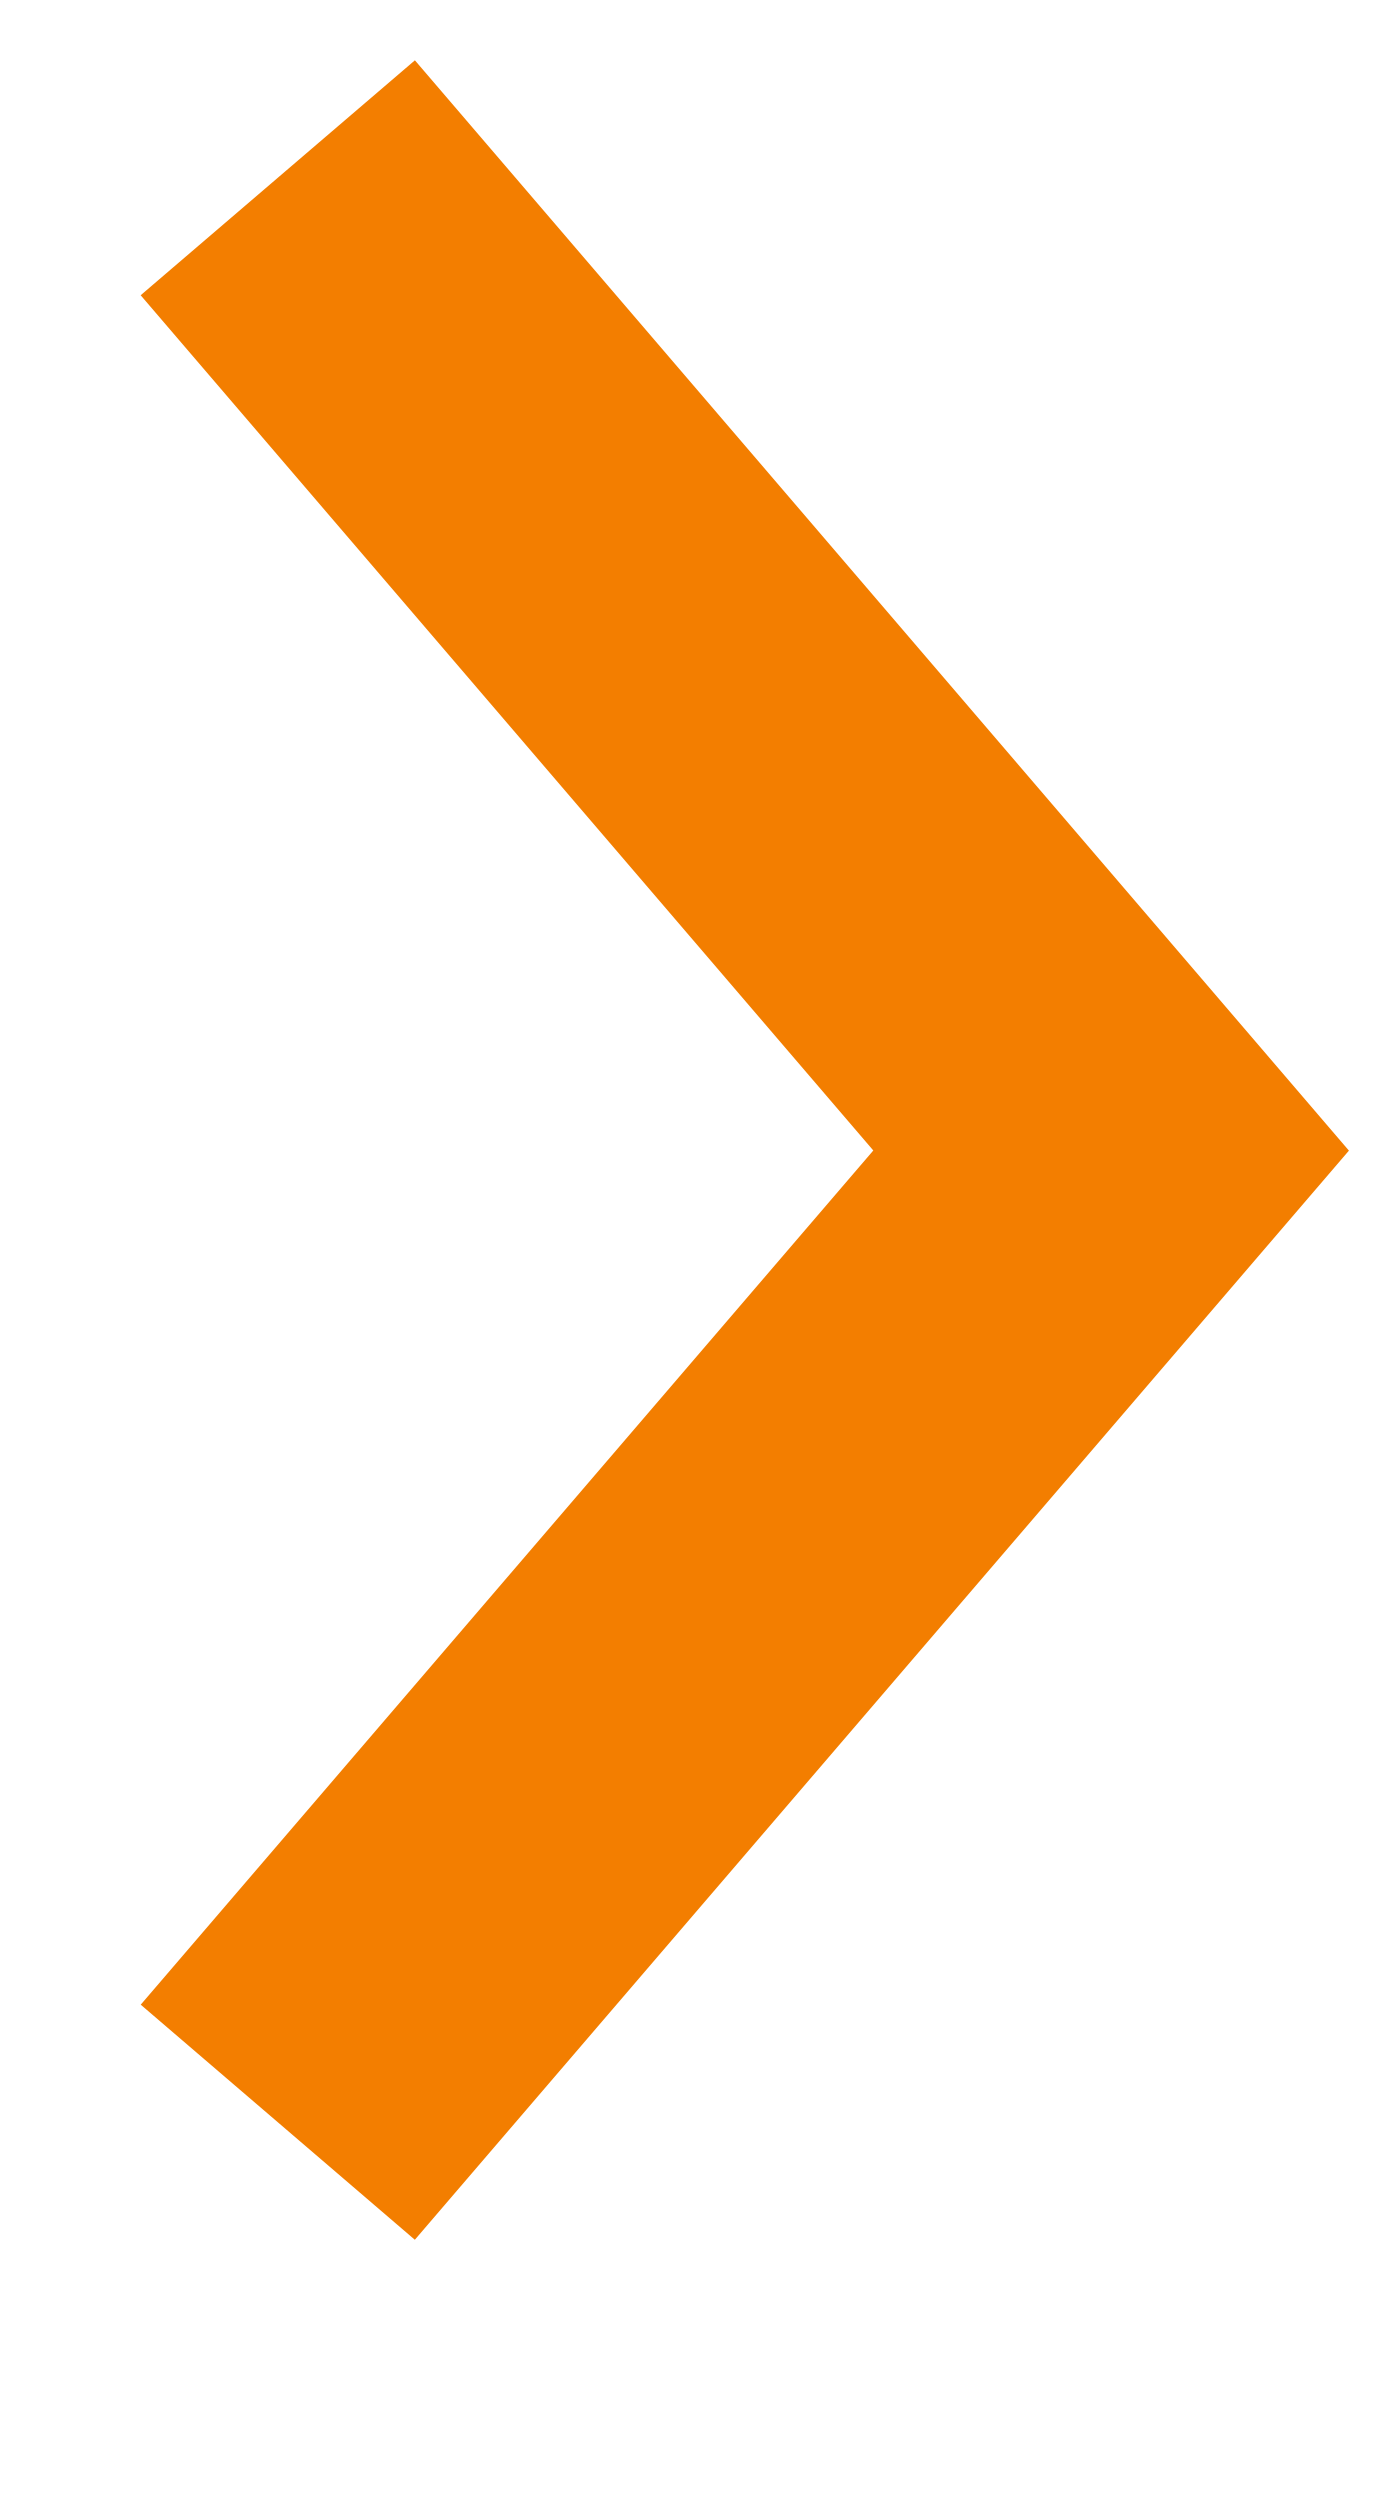
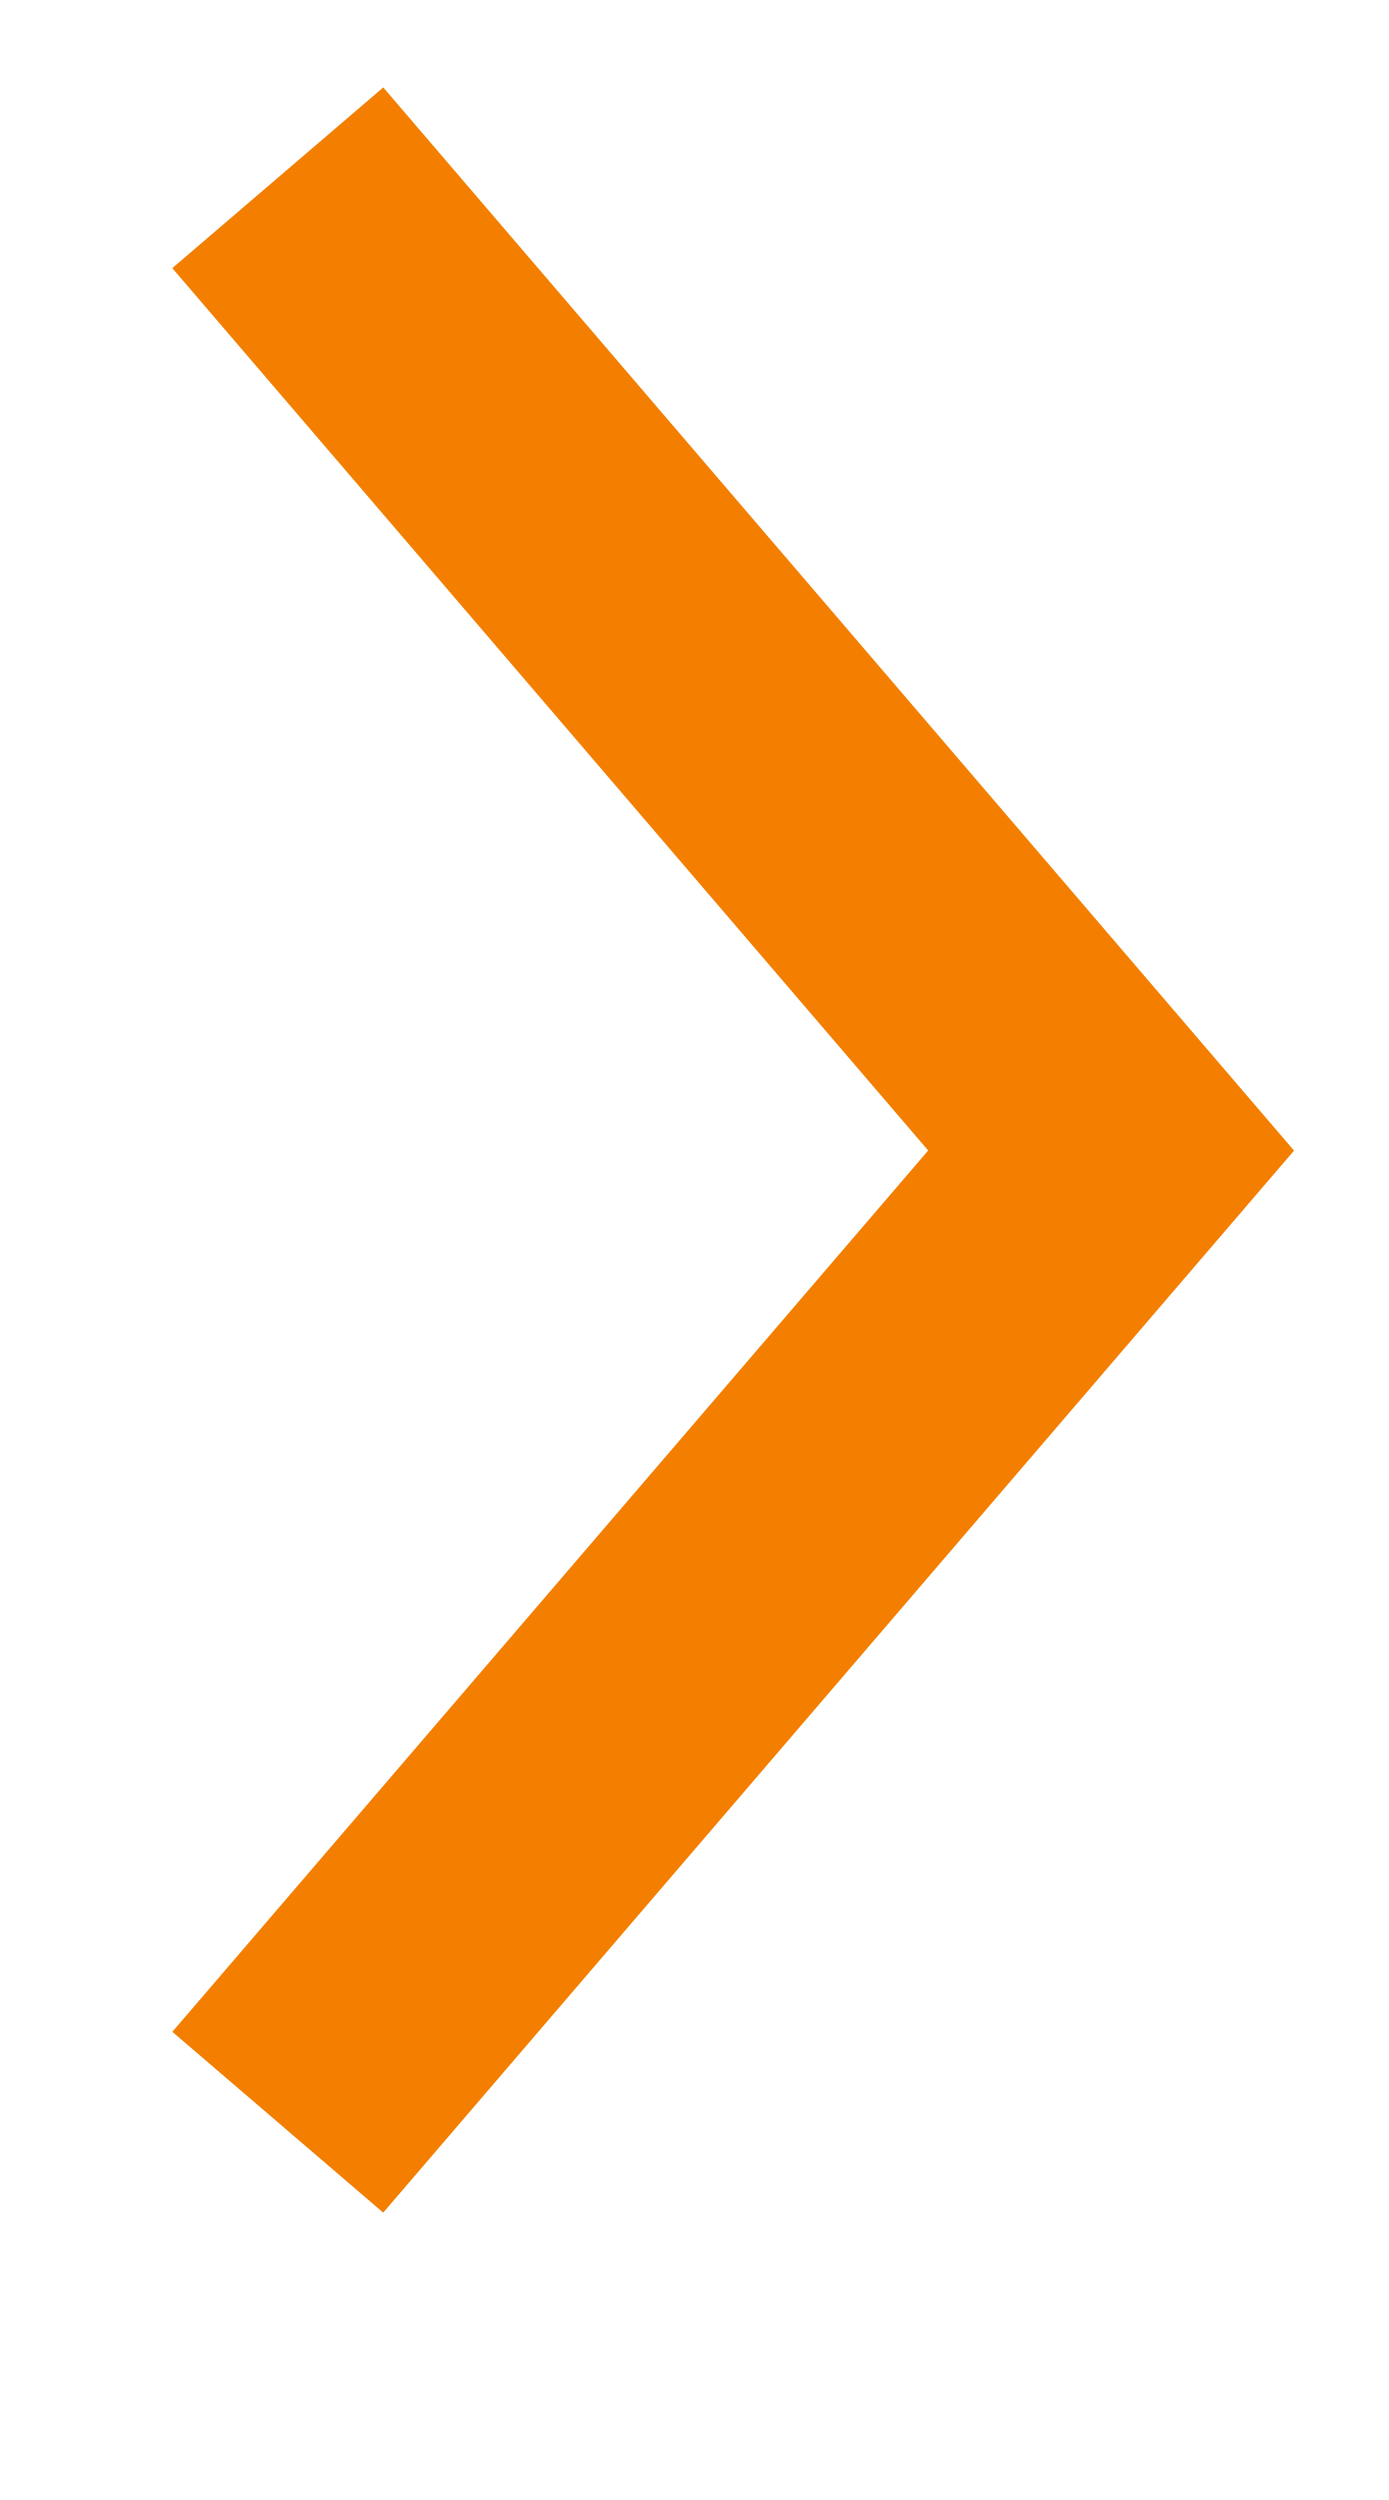
<svg xmlns="http://www.w3.org/2000/svg" width="5" height="9" viewBox="0 0 5 9" fill="none">
-   <path d="M1 0.64L4 4.142L1 7.64" stroke="#F37E00" stroke-width="1.3" stroke-miterlimit="10" />
+   <path d="M1 0.64L4 4.142L1 7.64" stroke="#F37E00" strokeWidth="1.3" stroke-miterlimit="10" />
</svg>
